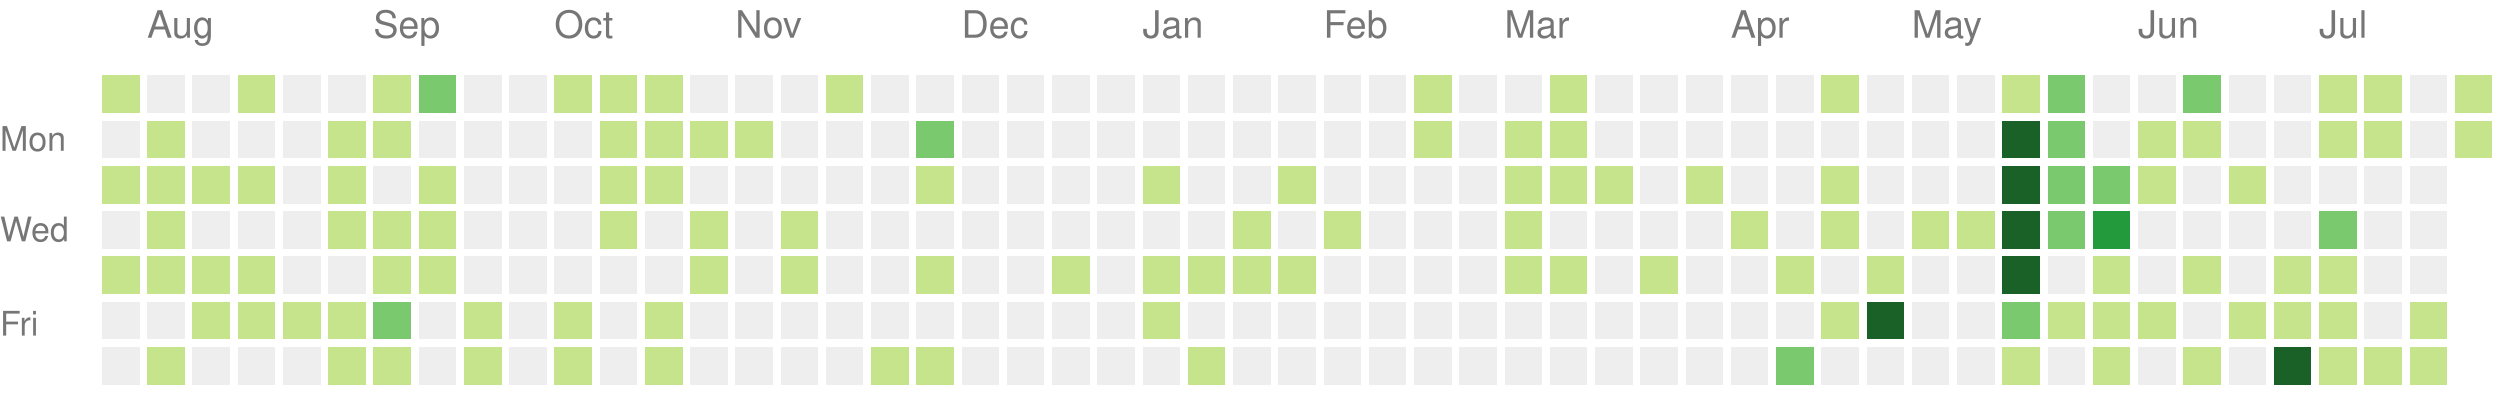
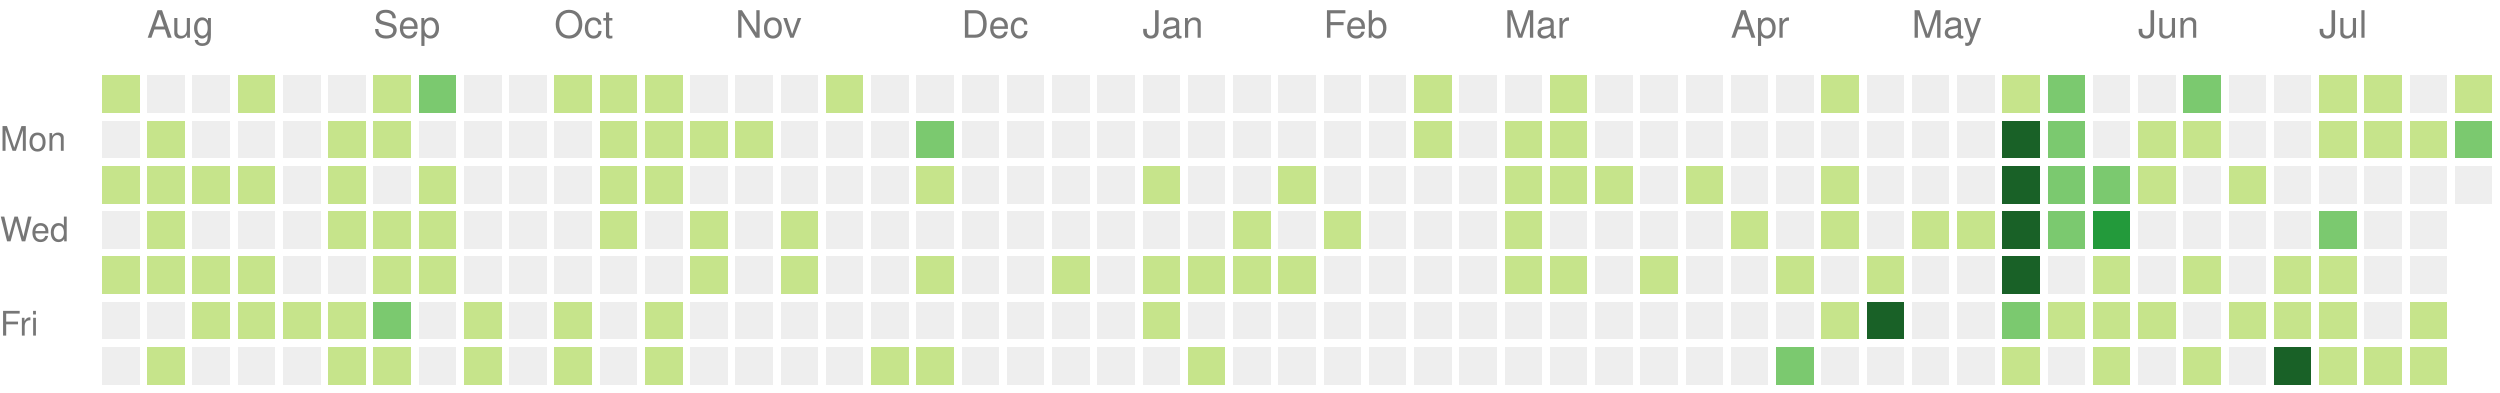
<svg xmlns="http://www.w3.org/2000/svg" version="1.1" width="663" height="104">
  <rect style="fill:#c6e48b;shape-rendering:crispedges;" data-score="1" data-date="2025-07-27" x="27" y="20" width="10" height="10" />
  <rect style="fill:#eeeeee;shape-rendering:crispedges;" data-score="0" data-date="2025-08-03" x="39" y="20" width="10" height="10" />
  <rect style="fill:#eeeeee;shape-rendering:crispedges;" data-score="0" data-date="2025-08-10" x="51" y="20" width="10" height="10" />
  <rect style="fill:#c6e48b;shape-rendering:crispedges;" data-score="1" data-date="2025-08-17" x="63" y="20" width="10" height="10" />
  <rect style="fill:#eeeeee;shape-rendering:crispedges;" data-score="0" data-date="2025-08-24" x="75" y="20" width="10" height="10" />
  <rect style="fill:#eeeeee;shape-rendering:crispedges;" data-score="0" data-date="2025-08-31" x="87" y="20" width="10" height="10" />
  <rect style="fill:#c6e48b;shape-rendering:crispedges;" data-score="1" data-date="2025-09-07" x="99" y="20" width="10" height="10" />
  <rect style="fill:#7bc96f;shape-rendering:crispedges;" data-score="2" data-date="2025-09-14" x="111" y="20" width="10" height="10" />
  <rect style="fill:#eeeeee;shape-rendering:crispedges;" data-score="0" data-date="2025-09-21" x="123" y="20" width="10" height="10" />
  <rect style="fill:#eeeeee;shape-rendering:crispedges;" data-score="0" data-date="2025-09-28" x="135" y="20" width="10" height="10" />
  <rect style="fill:#c6e48b;shape-rendering:crispedges;" data-score="1" data-date="2025-10-05" x="147" y="20" width="10" height="10" />
  <rect style="fill:#c6e48b;shape-rendering:crispedges;" data-score="1" data-date="2025-10-12" x="159" y="20" width="10" height="10" />
  <rect style="fill:#c6e48b;shape-rendering:crispedges;" data-score="1" data-date="2025-10-19" x="171" y="20" width="10" height="10" />
  <rect style="fill:#eeeeee;shape-rendering:crispedges;" data-score="0" data-date="2025-10-26" x="183" y="20" width="10" height="10" />
  <rect style="fill:#eeeeee;shape-rendering:crispedges;" data-score="0" data-date="2025-11-02" x="195" y="20" width="10" height="10" />
  <rect style="fill:#eeeeee;shape-rendering:crispedges;" data-score="0" data-date="2025-11-09" x="207" y="20" width="10" height="10" />
  <rect style="fill:#c6e48b;shape-rendering:crispedges;" data-score="1" data-date="2025-11-16" x="219" y="20" width="10" height="10" />
  <rect style="fill:#eeeeee;shape-rendering:crispedges;" data-score="0" data-date="2025-11-23" x="231" y="20" width="10" height="10" />
  <rect style="fill:#eeeeee;shape-rendering:crispedges;" data-score="0" data-date="2025-11-30" x="243" y="20" width="10" height="10" />
  <rect style="fill:#eeeeee;shape-rendering:crispedges;" data-score="0" data-date="2025-12-07" x="255" y="20" width="10" height="10" />
  <rect style="fill:#eeeeee;shape-rendering:crispedges;" data-score="0" data-date="2025-12-14" x="267" y="20" width="10" height="10" />
  <rect style="fill:#eeeeee;shape-rendering:crispedges;" data-score="0" data-date="2025-12-21" x="279" y="20" width="10" height="10" />
  <rect style="fill:#eeeeee;shape-rendering:crispedges;" data-score="0" data-date="2025-12-28" x="291" y="20" width="10" height="10" />
  <rect style="fill:#eeeeee;shape-rendering:crispedges;" data-score="0" data-date="2026-01-04" x="303" y="20" width="10" height="10" />
  <rect style="fill:#eeeeee;shape-rendering:crispedges;" data-score="0" data-date="2026-01-11" x="315" y="20" width="10" height="10" />
  <rect style="fill:#eeeeee;shape-rendering:crispedges;" data-score="0" data-date="2026-01-18" x="327" y="20" width="10" height="10" />
  <rect style="fill:#eeeeee;shape-rendering:crispedges;" data-score="0" data-date="2026-01-25" x="339" y="20" width="10" height="10" />
  <rect style="fill:#eeeeee;shape-rendering:crispedges;" data-score="0" data-date="2026-02-01" x="351" y="20" width="10" height="10" />
  <rect style="fill:#eeeeee;shape-rendering:crispedges;" data-score="0" data-date="2026-02-08" x="363" y="20" width="10" height="10" />
  <rect style="fill:#c6e48b;shape-rendering:crispedges;" data-score="1" data-date="2026-02-15" x="375" y="20" width="10" height="10" />
  <rect style="fill:#eeeeee;shape-rendering:crispedges;" data-score="0" data-date="2026-02-22" x="387" y="20" width="10" height="10" />
  <rect style="fill:#eeeeee;shape-rendering:crispedges;" data-score="0" data-date="2026-03-01" x="399" y="20" width="10" height="10" />
  <rect style="fill:#c6e48b;shape-rendering:crispedges;" data-score="1" data-date="2026-03-08" x="411" y="20" width="10" height="10" />
  <rect style="fill:#eeeeee;shape-rendering:crispedges;" data-score="0" data-date="2026-03-15" x="423" y="20" width="10" height="10" />
  <rect style="fill:#eeeeee;shape-rendering:crispedges;" data-score="0" data-date="2026-03-22" x="435" y="20" width="10" height="10" />
  <rect style="fill:#eeeeee;shape-rendering:crispedges;" data-score="0" data-date="2026-03-29" x="447" y="20" width="10" height="10" />
  <rect style="fill:#eeeeee;shape-rendering:crispedges;" data-score="0" data-date="2026-04-05" x="459" y="20" width="10" height="10" />
  <rect style="fill:#eeeeee;shape-rendering:crispedges;" data-score="0" data-date="2026-04-12" x="471" y="20" width="10" height="10" />
  <rect style="fill:#c6e48b;shape-rendering:crispedges;" data-score="1" data-date="2026-04-19" x="483" y="20" width="10" height="10" />
  <rect style="fill:#eeeeee;shape-rendering:crispedges;" data-score="0" data-date="2026-04-26" x="495" y="20" width="10" height="10" />
  <rect style="fill:#eeeeee;shape-rendering:crispedges;" data-score="0" data-date="2026-05-03" x="507" y="20" width="10" height="10" />
  <rect style="fill:#eeeeee;shape-rendering:crispedges;" data-score="0" data-date="2026-05-10" x="519" y="20" width="10" height="10" />
  <rect style="fill:#c6e48b;shape-rendering:crispedges;" data-score="1" data-date="2026-05-17" x="531" y="20" width="10" height="10" />
  <rect style="fill:#7bc96f;shape-rendering:crispedges;" data-score="2" data-date="2026-05-24" x="543" y="20" width="10" height="10" />
  <rect style="fill:#eeeeee;shape-rendering:crispedges;" data-score="0" data-date="2026-05-31" x="555" y="20" width="10" height="10" />
  <rect style="fill:#eeeeee;shape-rendering:crispedges;" data-score="0" data-date="2026-06-07" x="567" y="20" width="10" height="10" />
  <rect style="fill:#7bc96f;shape-rendering:crispedges;" data-score="2" data-date="2026-06-14" x="579" y="20" width="10" height="10" />
  <rect style="fill:#eeeeee;shape-rendering:crispedges;" data-score="0" data-date="2026-06-21" x="591" y="20" width="10" height="10" />
  <rect style="fill:#eeeeee;shape-rendering:crispedges;" data-score="0" data-date="2026-06-28" x="603" y="20" width="10" height="10" />
  <rect style="fill:#c6e48b;shape-rendering:crispedges;" data-score="1" data-date="2026-07-05" x="615" y="20" width="10" height="10" />
  <rect style="fill:#c6e48b;shape-rendering:crispedges;" data-score="1" data-date="2026-07-12" x="627" y="20" width="10" height="10" />
  <rect style="fill:#eeeeee;shape-rendering:crispedges;" data-score="0" data-date="2026-07-19" x="639" y="20" width="10" height="10" />
  <rect style="fill:#c6e48b;shape-rendering:crispedges;" data-score="1" data-date="2026-07-26" x="651" y="20" width="10" height="10" />
  <rect style="fill:#eeeeee;shape-rendering:crispedges;" data-score="0" data-date="2025-07-28" x="27" y="32" width="10" height="10" />
  <rect style="fill:#c6e48b;shape-rendering:crispedges;" data-score="1" data-date="2025-08-04" x="39" y="32" width="10" height="10" />
  <rect style="fill:#eeeeee;shape-rendering:crispedges;" data-score="0" data-date="2025-08-11" x="51" y="32" width="10" height="10" />
  <rect style="fill:#eeeeee;shape-rendering:crispedges;" data-score="0" data-date="2025-08-18" x="63" y="32" width="10" height="10" />
  <rect style="fill:#eeeeee;shape-rendering:crispedges;" data-score="0" data-date="2025-08-25" x="75" y="32" width="10" height="10" />
  <rect style="fill:#c6e48b;shape-rendering:crispedges;" data-score="1" data-date="2025-09-01" x="87" y="32" width="10" height="10" />
  <rect style="fill:#c6e48b;shape-rendering:crispedges;" data-score="1" data-date="2025-09-08" x="99" y="32" width="10" height="10" />
  <rect style="fill:#eeeeee;shape-rendering:crispedges;" data-score="0" data-date="2025-09-15" x="111" y="32" width="10" height="10" />
  <rect style="fill:#eeeeee;shape-rendering:crispedges;" data-score="0" data-date="2025-09-22" x="123" y="32" width="10" height="10" />
  <rect style="fill:#eeeeee;shape-rendering:crispedges;" data-score="0" data-date="2025-09-29" x="135" y="32" width="10" height="10" />
  <rect style="fill:#eeeeee;shape-rendering:crispedges;" data-score="0" data-date="2025-10-06" x="147" y="32" width="10" height="10" />
  <rect style="fill:#c6e48b;shape-rendering:crispedges;" data-score="1" data-date="2025-10-13" x="159" y="32" width="10" height="10" />
  <rect style="fill:#c6e48b;shape-rendering:crispedges;" data-score="1" data-date="2025-10-20" x="171" y="32" width="10" height="10" />
  <rect style="fill:#c6e48b;shape-rendering:crispedges;" data-score="1" data-date="2025-10-27" x="183" y="32" width="10" height="10" />
  <rect style="fill:#c6e48b;shape-rendering:crispedges;" data-score="1" data-date="2025-11-03" x="195" y="32" width="10" height="10" />
  <rect style="fill:#eeeeee;shape-rendering:crispedges;" data-score="0" data-date="2025-11-10" x="207" y="32" width="10" height="10" />
  <rect style="fill:#eeeeee;shape-rendering:crispedges;" data-score="0" data-date="2025-11-17" x="219" y="32" width="10" height="10" />
  <rect style="fill:#eeeeee;shape-rendering:crispedges;" data-score="0" data-date="2025-11-24" x="231" y="32" width="10" height="10" />
  <rect style="fill:#7bc96f;shape-rendering:crispedges;" data-score="2" data-date="2025-12-01" x="243" y="32" width="10" height="10" />
  <rect style="fill:#eeeeee;shape-rendering:crispedges;" data-score="0" data-date="2025-12-08" x="255" y="32" width="10" height="10" />
  <rect style="fill:#eeeeee;shape-rendering:crispedges;" data-score="0" data-date="2025-12-15" x="267" y="32" width="10" height="10" />
  <rect style="fill:#eeeeee;shape-rendering:crispedges;" data-score="0" data-date="2025-12-22" x="279" y="32" width="10" height="10" />
  <rect style="fill:#eeeeee;shape-rendering:crispedges;" data-score="0" data-date="2025-12-29" x="291" y="32" width="10" height="10" />
  <rect style="fill:#eeeeee;shape-rendering:crispedges;" data-score="0" data-date="2026-01-05" x="303" y="32" width="10" height="10" />
  <rect style="fill:#eeeeee;shape-rendering:crispedges;" data-score="0" data-date="2026-01-12" x="315" y="32" width="10" height="10" />
  <rect style="fill:#eeeeee;shape-rendering:crispedges;" data-score="0" data-date="2026-01-19" x="327" y="32" width="10" height="10" />
  <rect style="fill:#eeeeee;shape-rendering:crispedges;" data-score="0" data-date="2026-01-26" x="339" y="32" width="10" height="10" />
  <rect style="fill:#eeeeee;shape-rendering:crispedges;" data-score="0" data-date="2026-02-02" x="351" y="32" width="10" height="10" />
  <rect style="fill:#eeeeee;shape-rendering:crispedges;" data-score="0" data-date="2026-02-09" x="363" y="32" width="10" height="10" />
  <rect style="fill:#c6e48b;shape-rendering:crispedges;" data-score="1" data-date="2026-02-16" x="375" y="32" width="10" height="10" />
  <rect style="fill:#eeeeee;shape-rendering:crispedges;" data-score="0" data-date="2026-02-23" x="387" y="32" width="10" height="10" />
  <rect style="fill:#c6e48b;shape-rendering:crispedges;" data-score="1" data-date="2026-03-02" x="399" y="32" width="10" height="10" />
  <rect style="fill:#c6e48b;shape-rendering:crispedges;" data-score="1" data-date="2026-03-09" x="411" y="32" width="10" height="10" />
  <rect style="fill:#eeeeee;shape-rendering:crispedges;" data-score="0" data-date="2026-03-16" x="423" y="32" width="10" height="10" />
  <rect style="fill:#eeeeee;shape-rendering:crispedges;" data-score="0" data-date="2026-03-23" x="435" y="32" width="10" height="10" />
  <rect style="fill:#eeeeee;shape-rendering:crispedges;" data-score="0" data-date="2026-03-30" x="447" y="32" width="10" height="10" />
  <rect style="fill:#eeeeee;shape-rendering:crispedges;" data-score="0" data-date="2026-04-06" x="459" y="32" width="10" height="10" />
  <rect style="fill:#eeeeee;shape-rendering:crispedges;" data-score="0" data-date="2026-04-13" x="471" y="32" width="10" height="10" />
  <rect style="fill:#eeeeee;shape-rendering:crispedges;" data-score="0" data-date="2026-04-20" x="483" y="32" width="10" height="10" />
  <rect style="fill:#eeeeee;shape-rendering:crispedges;" data-score="0" data-date="2026-04-27" x="495" y="32" width="10" height="10" />
  <rect style="fill:#eeeeee;shape-rendering:crispedges;" data-score="0" data-date="2026-05-04" x="507" y="32" width="10" height="10" />
  <rect style="fill:#eeeeee;shape-rendering:crispedges;" data-score="0" data-date="2026-05-11" x="519" y="32" width="10" height="10" />
  <rect style="fill:#196127;shape-rendering:crispedges;" data-score="4" data-date="2026-05-18" x="531" y="32" width="10" height="10" />
  <rect style="fill:#7bc96f;shape-rendering:crispedges;" data-score="2" data-date="2026-05-25" x="543" y="32" width="10" height="10" />
  <rect style="fill:#eeeeee;shape-rendering:crispedges;" data-score="0" data-date="2026-06-01" x="555" y="32" width="10" height="10" />
  <rect style="fill:#c6e48b;shape-rendering:crispedges;" data-score="1" data-date="2026-06-08" x="567" y="32" width="10" height="10" />
  <rect style="fill:#c6e48b;shape-rendering:crispedges;" data-score="1" data-date="2026-06-15" x="579" y="32" width="10" height="10" />
  <rect style="fill:#eeeeee;shape-rendering:crispedges;" data-score="0" data-date="2026-06-22" x="591" y="32" width="10" height="10" />
  <rect style="fill:#eeeeee;shape-rendering:crispedges;" data-score="0" data-date="2026-06-29" x="603" y="32" width="10" height="10" />
  <rect style="fill:#c6e48b;shape-rendering:crispedges;" data-score="1" data-date="2026-07-06" x="615" y="32" width="10" height="10" />
  <rect style="fill:#c6e48b;shape-rendering:crispedges;" data-score="1" data-date="2026-07-13" x="627" y="32" width="10" height="10" />
-   <rect style="fill:#eeeeee;shape-rendering:crispedges;" data-score="0" data-date="2026-07-20" x="639" y="32" width="10" height="10" />
-   <rect style="fill:#c6e48b;shape-rendering:crispedges;" data-score="1" data-date="2026-07-27" x="651" y="32" width="10" height="10" />
+   <rect style="fill:#c6e48b;shape-rendering:crispedges;" data-score="1" data-date="2026-07-20" x="639" y="32" width="10" height="10" />
+   <rect style="fill:#7bc96f;shape-rendering:crispedges;" data-score="2" data-date="2026-07-27" x="651" y="32" width="10" height="10" />
  <rect style="fill:#c6e48b;shape-rendering:crispedges;" data-score="1" data-date="2025-07-29" x="27" y="44" width="10" height="10" />
  <rect style="fill:#c6e48b;shape-rendering:crispedges;" data-score="1" data-date="2025-08-05" x="39" y="44" width="10" height="10" />
  <rect style="fill:#c6e48b;shape-rendering:crispedges;" data-score="1" data-date="2025-08-12" x="51" y="44" width="10" height="10" />
  <rect style="fill:#c6e48b;shape-rendering:crispedges;" data-score="1" data-date="2025-08-19" x="63" y="44" width="10" height="10" />
  <rect style="fill:#eeeeee;shape-rendering:crispedges;" data-score="0" data-date="2025-08-26" x="75" y="44" width="10" height="10" />
  <rect style="fill:#c6e48b;shape-rendering:crispedges;" data-score="1" data-date="2025-09-02" x="87" y="44" width="10" height="10" />
  <rect style="fill:#eeeeee;shape-rendering:crispedges;" data-score="0" data-date="2025-09-09" x="99" y="44" width="10" height="10" />
  <rect style="fill:#c6e48b;shape-rendering:crispedges;" data-score="1" data-date="2025-09-16" x="111" y="44" width="10" height="10" />
  <rect style="fill:#eeeeee;shape-rendering:crispedges;" data-score="0" data-date="2025-09-23" x="123" y="44" width="10" height="10" />
  <rect style="fill:#eeeeee;shape-rendering:crispedges;" data-score="0" data-date="2025-09-30" x="135" y="44" width="10" height="10" />
  <rect style="fill:#eeeeee;shape-rendering:crispedges;" data-score="0" data-date="2025-10-07" x="147" y="44" width="10" height="10" />
  <rect style="fill:#c6e48b;shape-rendering:crispedges;" data-score="1" data-date="2025-10-14" x="159" y="44" width="10" height="10" />
  <rect style="fill:#c6e48b;shape-rendering:crispedges;" data-score="1" data-date="2025-10-21" x="171" y="44" width="10" height="10" />
  <rect style="fill:#eeeeee;shape-rendering:crispedges;" data-score="0" data-date="2025-10-28" x="183" y="44" width="10" height="10" />
  <rect style="fill:#eeeeee;shape-rendering:crispedges;" data-score="0" data-date="2025-11-04" x="195" y="44" width="10" height="10" />
  <rect style="fill:#eeeeee;shape-rendering:crispedges;" data-score="0" data-date="2025-11-11" x="207" y="44" width="10" height="10" />
  <rect style="fill:#eeeeee;shape-rendering:crispedges;" data-score="0" data-date="2025-11-18" x="219" y="44" width="10" height="10" />
  <rect style="fill:#eeeeee;shape-rendering:crispedges;" data-score="0" data-date="2025-11-25" x="231" y="44" width="10" height="10" />
  <rect style="fill:#c6e48b;shape-rendering:crispedges;" data-score="1" data-date="2025-12-02" x="243" y="44" width="10" height="10" />
  <rect style="fill:#eeeeee;shape-rendering:crispedges;" data-score="0" data-date="2025-12-09" x="255" y="44" width="10" height="10" />
  <rect style="fill:#eeeeee;shape-rendering:crispedges;" data-score="0" data-date="2025-12-16" x="267" y="44" width="10" height="10" />
  <rect style="fill:#eeeeee;shape-rendering:crispedges;" data-score="0" data-date="2025-12-23" x="279" y="44" width="10" height="10" />
  <rect style="fill:#eeeeee;shape-rendering:crispedges;" data-score="0" data-date="2025-12-30" x="291" y="44" width="10" height="10" />
  <rect style="fill:#c6e48b;shape-rendering:crispedges;" data-score="1" data-date="2026-01-06" x="303" y="44" width="10" height="10" />
  <rect style="fill:#eeeeee;shape-rendering:crispedges;" data-score="0" data-date="2026-01-13" x="315" y="44" width="10" height="10" />
  <rect style="fill:#eeeeee;shape-rendering:crispedges;" data-score="0" data-date="2026-01-20" x="327" y="44" width="10" height="10" />
  <rect style="fill:#c6e48b;shape-rendering:crispedges;" data-score="1" data-date="2026-01-27" x="339" y="44" width="10" height="10" />
  <rect style="fill:#eeeeee;shape-rendering:crispedges;" data-score="0" data-date="2026-02-03" x="351" y="44" width="10" height="10" />
  <rect style="fill:#eeeeee;shape-rendering:crispedges;" data-score="0" data-date="2026-02-10" x="363" y="44" width="10" height="10" />
  <rect style="fill:#eeeeee;shape-rendering:crispedges;" data-score="0" data-date="2026-02-17" x="375" y="44" width="10" height="10" />
  <rect style="fill:#eeeeee;shape-rendering:crispedges;" data-score="0" data-date="2026-02-24" x="387" y="44" width="10" height="10" />
  <rect style="fill:#c6e48b;shape-rendering:crispedges;" data-score="1" data-date="2026-03-03" x="399" y="44" width="10" height="10" />
  <rect style="fill:#c6e48b;shape-rendering:crispedges;" data-score="1" data-date="2026-03-10" x="411" y="44" width="10" height="10" />
  <rect style="fill:#c6e48b;shape-rendering:crispedges;" data-score="1" data-date="2026-03-17" x="423" y="44" width="10" height="10" />
  <rect style="fill:#eeeeee;shape-rendering:crispedges;" data-score="0" data-date="2026-03-24" x="435" y="44" width="10" height="10" />
  <rect style="fill:#c6e48b;shape-rendering:crispedges;" data-score="1" data-date="2026-03-31" x="447" y="44" width="10" height="10" />
  <rect style="fill:#eeeeee;shape-rendering:crispedges;" data-score="0" data-date="2026-04-07" x="459" y="44" width="10" height="10" />
  <rect style="fill:#eeeeee;shape-rendering:crispedges;" data-score="0" data-date="2026-04-14" x="471" y="44" width="10" height="10" />
  <rect style="fill:#c6e48b;shape-rendering:crispedges;" data-score="1" data-date="2026-04-21" x="483" y="44" width="10" height="10" />
  <rect style="fill:#eeeeee;shape-rendering:crispedges;" data-score="0" data-date="2026-04-28" x="495" y="44" width="10" height="10" />
  <rect style="fill:#eeeeee;shape-rendering:crispedges;" data-score="0" data-date="2026-05-05" x="507" y="44" width="10" height="10" />
  <rect style="fill:#eeeeee;shape-rendering:crispedges;" data-score="0" data-date="2026-05-12" x="519" y="44" width="10" height="10" />
  <rect style="fill:#196127;shape-rendering:crispedges;" data-score="4" data-date="2026-05-19" x="531" y="44" width="10" height="10" />
  <rect style="fill:#7bc96f;shape-rendering:crispedges;" data-score="2" data-date="2026-05-26" x="543" y="44" width="10" height="10" />
  <rect style="fill:#7bc96f;shape-rendering:crispedges;" data-score="2" data-date="2026-06-02" x="555" y="44" width="10" height="10" />
  <rect style="fill:#c6e48b;shape-rendering:crispedges;" data-score="1" data-date="2026-06-09" x="567" y="44" width="10" height="10" />
  <rect style="fill:#eeeeee;shape-rendering:crispedges;" data-score="0" data-date="2026-06-16" x="579" y="44" width="10" height="10" />
  <rect style="fill:#c6e48b;shape-rendering:crispedges;" data-score="1" data-date="2026-06-23" x="591" y="44" width="10" height="10" />
  <rect style="fill:#eeeeee;shape-rendering:crispedges;" data-score="0" data-date="2026-06-30" x="603" y="44" width="10" height="10" />
  <rect style="fill:#eeeeee;shape-rendering:crispedges;" data-score="0" data-date="2026-07-07" x="615" y="44" width="10" height="10" />
  <rect style="fill:#eeeeee;shape-rendering:crispedges;" data-score="0" data-date="2026-07-14" x="627" y="44" width="10" height="10" />
  <rect style="fill:#eeeeee;shape-rendering:crispedges;" data-score="0" data-date="2026-07-21" x="639" y="44" width="10" height="10" />
+   <rect style="fill:#eeeeee;shape-rendering:crispedges;" data-score="0" data-date="2026-07-28" x="651" y="44" width="10" height="10" />
  <rect style="fill:#eeeeee;shape-rendering:crispedges;" data-score="0" data-date="2025-07-30" x="27" y="56" width="10" height="10" />
  <rect style="fill:#c6e48b;shape-rendering:crispedges;" data-score="1" data-date="2025-08-06" x="39" y="56" width="10" height="10" />
  <rect style="fill:#eeeeee;shape-rendering:crispedges;" data-score="0" data-date="2025-08-13" x="51" y="56" width="10" height="10" />
  <rect style="fill:#eeeeee;shape-rendering:crispedges;" data-score="0" data-date="2025-08-20" x="63" y="56" width="10" height="10" />
  <rect style="fill:#eeeeee;shape-rendering:crispedges;" data-score="0" data-date="2025-08-27" x="75" y="56" width="10" height="10" />
  <rect style="fill:#c6e48b;shape-rendering:crispedges;" data-score="1" data-date="2025-09-03" x="87" y="56" width="10" height="10" />
  <rect style="fill:#c6e48b;shape-rendering:crispedges;" data-score="1" data-date="2025-09-10" x="99" y="56" width="10" height="10" />
  <rect style="fill:#c6e48b;shape-rendering:crispedges;" data-score="1" data-date="2025-09-17" x="111" y="56" width="10" height="10" />
  <rect style="fill:#eeeeee;shape-rendering:crispedges;" data-score="0" data-date="2025-09-24" x="123" y="56" width="10" height="10" />
  <rect style="fill:#eeeeee;shape-rendering:crispedges;" data-score="0" data-date="2025-10-01" x="135" y="56" width="10" height="10" />
  <rect style="fill:#eeeeee;shape-rendering:crispedges;" data-score="0" data-date="2025-10-08" x="147" y="56" width="10" height="10" />
  <rect style="fill:#c6e48b;shape-rendering:crispedges;" data-score="1" data-date="2025-10-15" x="159" y="56" width="10" height="10" />
  <rect style="fill:#eeeeee;shape-rendering:crispedges;" data-score="0" data-date="2025-10-22" x="171" y="56" width="10" height="10" />
  <rect style="fill:#c6e48b;shape-rendering:crispedges;" data-score="1" data-date="2025-10-29" x="183" y="56" width="10" height="10" />
  <rect style="fill:#eeeeee;shape-rendering:crispedges;" data-score="0" data-date="2025-11-05" x="195" y="56" width="10" height="10" />
  <rect style="fill:#c6e48b;shape-rendering:crispedges;" data-score="1" data-date="2025-11-12" x="207" y="56" width="10" height="10" />
  <rect style="fill:#eeeeee;shape-rendering:crispedges;" data-score="0" data-date="2025-11-19" x="219" y="56" width="10" height="10" />
  <rect style="fill:#eeeeee;shape-rendering:crispedges;" data-score="0" data-date="2025-11-26" x="231" y="56" width="10" height="10" />
  <rect style="fill:#eeeeee;shape-rendering:crispedges;" data-score="0" data-date="2025-12-03" x="243" y="56" width="10" height="10" />
  <rect style="fill:#eeeeee;shape-rendering:crispedges;" data-score="0" data-date="2025-12-10" x="255" y="56" width="10" height="10" />
  <rect style="fill:#eeeeee;shape-rendering:crispedges;" data-score="0" data-date="2025-12-17" x="267" y="56" width="10" height="10" />
  <rect style="fill:#eeeeee;shape-rendering:crispedges;" data-score="0" data-date="2025-12-24" x="279" y="56" width="10" height="10" />
  <rect style="fill:#eeeeee;shape-rendering:crispedges;" data-score="0" data-date="2025-12-31" x="291" y="56" width="10" height="10" />
  <rect style="fill:#eeeeee;shape-rendering:crispedges;" data-score="0" data-date="2026-01-07" x="303" y="56" width="10" height="10" />
  <rect style="fill:#eeeeee;shape-rendering:crispedges;" data-score="0" data-date="2026-01-14" x="315" y="56" width="10" height="10" />
  <rect style="fill:#c6e48b;shape-rendering:crispedges;" data-score="1" data-date="2026-01-21" x="327" y="56" width="10" height="10" />
  <rect style="fill:#eeeeee;shape-rendering:crispedges;" data-score="0" data-date="2026-01-28" x="339" y="56" width="10" height="10" />
  <rect style="fill:#c6e48b;shape-rendering:crispedges;" data-score="1" data-date="2026-02-04" x="351" y="56" width="10" height="10" />
  <rect style="fill:#eeeeee;shape-rendering:crispedges;" data-score="0" data-date="2026-02-11" x="363" y="56" width="10" height="10" />
  <rect style="fill:#eeeeee;shape-rendering:crispedges;" data-score="0" data-date="2026-02-18" x="375" y="56" width="10" height="10" />
  <rect style="fill:#eeeeee;shape-rendering:crispedges;" data-score="0" data-date="2026-02-25" x="387" y="56" width="10" height="10" />
  <rect style="fill:#c6e48b;shape-rendering:crispedges;" data-score="1" data-date="2026-03-04" x="399" y="56" width="10" height="10" />
  <rect style="fill:#eeeeee;shape-rendering:crispedges;" data-score="0" data-date="2026-03-11" x="411" y="56" width="10" height="10" />
  <rect style="fill:#eeeeee;shape-rendering:crispedges;" data-score="0" data-date="2026-03-18" x="423" y="56" width="10" height="10" />
  <rect style="fill:#eeeeee;shape-rendering:crispedges;" data-score="0" data-date="2026-03-25" x="435" y="56" width="10" height="10" />
  <rect style="fill:#eeeeee;shape-rendering:crispedges;" data-score="0" data-date="2026-04-01" x="447" y="56" width="10" height="10" />
  <rect style="fill:#c6e48b;shape-rendering:crispedges;" data-score="1" data-date="2026-04-08" x="459" y="56" width="10" height="10" />
  <rect style="fill:#eeeeee;shape-rendering:crispedges;" data-score="0" data-date="2026-04-15" x="471" y="56" width="10" height="10" />
  <rect style="fill:#c6e48b;shape-rendering:crispedges;" data-score="1" data-date="2026-04-22" x="483" y="56" width="10" height="10" />
  <rect style="fill:#eeeeee;shape-rendering:crispedges;" data-score="0" data-date="2026-04-29" x="495" y="56" width="10" height="10" />
  <rect style="fill:#c6e48b;shape-rendering:crispedges;" data-score="1" data-date="2026-05-06" x="507" y="56" width="10" height="10" />
  <rect style="fill:#c6e48b;shape-rendering:crispedges;" data-score="1" data-date="2026-05-13" x="519" y="56" width="10" height="10" />
  <rect style="fill:#196127;shape-rendering:crispedges;" data-score="4" data-date="2026-05-20" x="531" y="56" width="10" height="10" />
  <rect style="fill:#7bc96f;shape-rendering:crispedges;" data-score="2" data-date="2026-05-27" x="543" y="56" width="10" height="10" />
  <rect style="fill:#239a3b;shape-rendering:crispedges;" data-score="3" data-date="2026-06-03" x="555" y="56" width="10" height="10" />
  <rect style="fill:#eeeeee;shape-rendering:crispedges;" data-score="0" data-date="2026-06-10" x="567" y="56" width="10" height="10" />
  <rect style="fill:#eeeeee;shape-rendering:crispedges;" data-score="0" data-date="2026-06-17" x="579" y="56" width="10" height="10" />
  <rect style="fill:#eeeeee;shape-rendering:crispedges;" data-score="0" data-date="2026-06-24" x="591" y="56" width="10" height="10" />
  <rect style="fill:#eeeeee;shape-rendering:crispedges;" data-score="0" data-date="2026-07-01" x="603" y="56" width="10" height="10" />
  <rect style="fill:#7bc96f;shape-rendering:crispedges;" data-score="2" data-date="2026-07-08" x="615" y="56" width="10" height="10" />
  <rect style="fill:#eeeeee;shape-rendering:crispedges;" data-score="0" data-date="2026-07-15" x="627" y="56" width="10" height="10" />
  <rect style="fill:#eeeeee;shape-rendering:crispedges;" data-score="0" data-date="2026-07-22" x="639" y="56" width="10" height="10" />
  <rect style="fill:#c6e48b;shape-rendering:crispedges;" data-score="1" data-date="2025-07-31" x="27" y="68" width="10" height="10" />
  <rect style="fill:#c6e48b;shape-rendering:crispedges;" data-score="1" data-date="2025-08-07" x="39" y="68" width="10" height="10" />
  <rect style="fill:#c6e48b;shape-rendering:crispedges;" data-score="1" data-date="2025-08-14" x="51" y="68" width="10" height="10" />
  <rect style="fill:#c6e48b;shape-rendering:crispedges;" data-score="1" data-date="2025-08-21" x="63" y="68" width="10" height="10" />
  <rect style="fill:#eeeeee;shape-rendering:crispedges;" data-score="0" data-date="2025-08-28" x="75" y="68" width="10" height="10" />
  <rect style="fill:#eeeeee;shape-rendering:crispedges;" data-score="0" data-date="2025-09-04" x="87" y="68" width="10" height="10" />
  <rect style="fill:#c6e48b;shape-rendering:crispedges;" data-score="1" data-date="2025-09-11" x="99" y="68" width="10" height="10" />
  <rect style="fill:#c6e48b;shape-rendering:crispedges;" data-score="1" data-date="2025-09-18" x="111" y="68" width="10" height="10" />
  <rect style="fill:#eeeeee;shape-rendering:crispedges;" data-score="0" data-date="2025-09-25" x="123" y="68" width="10" height="10" />
  <rect style="fill:#eeeeee;shape-rendering:crispedges;" data-score="0" data-date="2025-10-02" x="135" y="68" width="10" height="10" />
  <rect style="fill:#eeeeee;shape-rendering:crispedges;" data-score="0" data-date="2025-10-09" x="147" y="68" width="10" height="10" />
  <rect style="fill:#eeeeee;shape-rendering:crispedges;" data-score="0" data-date="2025-10-16" x="159" y="68" width="10" height="10" />
  <rect style="fill:#eeeeee;shape-rendering:crispedges;" data-score="0" data-date="2025-10-23" x="171" y="68" width="10" height="10" />
  <rect style="fill:#c6e48b;shape-rendering:crispedges;" data-score="1" data-date="2025-10-30" x="183" y="68" width="10" height="10" />
  <rect style="fill:#eeeeee;shape-rendering:crispedges;" data-score="0" data-date="2025-11-06" x="195" y="68" width="10" height="10" />
  <rect style="fill:#c6e48b;shape-rendering:crispedges;" data-score="1" data-date="2025-11-13" x="207" y="68" width="10" height="10" />
  <rect style="fill:#eeeeee;shape-rendering:crispedges;" data-score="0" data-date="2025-11-20" x="219" y="68" width="10" height="10" />
  <rect style="fill:#eeeeee;shape-rendering:crispedges;" data-score="0" data-date="2025-11-27" x="231" y="68" width="10" height="10" />
  <rect style="fill:#c6e48b;shape-rendering:crispedges;" data-score="1" data-date="2025-12-04" x="243" y="68" width="10" height="10" />
  <rect style="fill:#eeeeee;shape-rendering:crispedges;" data-score="0" data-date="2025-12-11" x="255" y="68" width="10" height="10" />
  <rect style="fill:#eeeeee;shape-rendering:crispedges;" data-score="0" data-date="2025-12-18" x="267" y="68" width="10" height="10" />
  <rect style="fill:#c6e48b;shape-rendering:crispedges;" data-score="1" data-date="2025-12-25" x="279" y="68" width="10" height="10" />
  <rect style="fill:#eeeeee;shape-rendering:crispedges;" data-score="0" data-date="2026-01-01" x="291" y="68" width="10" height="10" />
  <rect style="fill:#c6e48b;shape-rendering:crispedges;" data-score="1" data-date="2026-01-08" x="303" y="68" width="10" height="10" />
  <rect style="fill:#c6e48b;shape-rendering:crispedges;" data-score="1" data-date="2026-01-15" x="315" y="68" width="10" height="10" />
  <rect style="fill:#c6e48b;shape-rendering:crispedges;" data-score="1" data-date="2026-01-22" x="327" y="68" width="10" height="10" />
  <rect style="fill:#c6e48b;shape-rendering:crispedges;" data-score="1" data-date="2026-01-29" x="339" y="68" width="10" height="10" />
  <rect style="fill:#eeeeee;shape-rendering:crispedges;" data-score="0" data-date="2026-02-05" x="351" y="68" width="10" height="10" />
  <rect style="fill:#eeeeee;shape-rendering:crispedges;" data-score="0" data-date="2026-02-12" x="363" y="68" width="10" height="10" />
  <rect style="fill:#eeeeee;shape-rendering:crispedges;" data-score="0" data-date="2026-02-19" x="375" y="68" width="10" height="10" />
  <rect style="fill:#eeeeee;shape-rendering:crispedges;" data-score="0" data-date="2026-02-26" x="387" y="68" width="10" height="10" />
  <rect style="fill:#c6e48b;shape-rendering:crispedges;" data-score="1" data-date="2026-03-05" x="399" y="68" width="10" height="10" />
  <rect style="fill:#c6e48b;shape-rendering:crispedges;" data-score="1" data-date="2026-03-12" x="411" y="68" width="10" height="10" />
  <rect style="fill:#eeeeee;shape-rendering:crispedges;" data-score="0" data-date="2026-03-19" x="423" y="68" width="10" height="10" />
  <rect style="fill:#c6e48b;shape-rendering:crispedges;" data-score="1" data-date="2026-03-26" x="435" y="68" width="10" height="10" />
  <rect style="fill:#eeeeee;shape-rendering:crispedges;" data-score="0" data-date="2026-04-02" x="447" y="68" width="10" height="10" />
  <rect style="fill:#eeeeee;shape-rendering:crispedges;" data-score="0" data-date="2026-04-09" x="459" y="68" width="10" height="10" />
  <rect style="fill:#c6e48b;shape-rendering:crispedges;" data-score="1" data-date="2026-04-16" x="471" y="68" width="10" height="10" />
  <rect style="fill:#eeeeee;shape-rendering:crispedges;" data-score="0" data-date="2026-04-23" x="483" y="68" width="10" height="10" />
  <rect style="fill:#c6e48b;shape-rendering:crispedges;" data-score="1" data-date="2026-04-30" x="495" y="68" width="10" height="10" />
  <rect style="fill:#eeeeee;shape-rendering:crispedges;" data-score="0" data-date="2026-05-07" x="507" y="68" width="10" height="10" />
  <rect style="fill:#eeeeee;shape-rendering:crispedges;" data-score="0" data-date="2026-05-14" x="519" y="68" width="10" height="10" />
  <rect style="fill:#196127;shape-rendering:crispedges;" data-score="4" data-date="2026-05-21" x="531" y="68" width="10" height="10" />
  <rect style="fill:#eeeeee;shape-rendering:crispedges;" data-score="0" data-date="2026-05-28" x="543" y="68" width="10" height="10" />
  <rect style="fill:#c6e48b;shape-rendering:crispedges;" data-score="1" data-date="2026-06-04" x="555" y="68" width="10" height="10" />
  <rect style="fill:#eeeeee;shape-rendering:crispedges;" data-score="0" data-date="2026-06-11" x="567" y="68" width="10" height="10" />
  <rect style="fill:#c6e48b;shape-rendering:crispedges;" data-score="1" data-date="2026-06-18" x="579" y="68" width="10" height="10" />
  <rect style="fill:#eeeeee;shape-rendering:crispedges;" data-score="0" data-date="2026-06-25" x="591" y="68" width="10" height="10" />
  <rect style="fill:#c6e48b;shape-rendering:crispedges;" data-score="1" data-date="2026-07-02" x="603" y="68" width="10" height="10" />
  <rect style="fill:#c6e48b;shape-rendering:crispedges;" data-score="1" data-date="2026-07-09" x="615" y="68" width="10" height="10" />
  <rect style="fill:#eeeeee;shape-rendering:crispedges;" data-score="0" data-date="2026-07-16" x="627" y="68" width="10" height="10" />
  <rect style="fill:#eeeeee;shape-rendering:crispedges;" data-score="0" data-date="2026-07-23" x="639" y="68" width="10" height="10" />
  <rect style="fill:#eeeeee;shape-rendering:crispedges;" data-score="0" data-date="2025-08-01" x="27" y="80" width="10" height="10" />
  <rect style="fill:#eeeeee;shape-rendering:crispedges;" data-score="0" data-date="2025-08-08" x="39" y="80" width="10" height="10" />
  <rect style="fill:#c6e48b;shape-rendering:crispedges;" data-score="1" data-date="2025-08-15" x="51" y="80" width="10" height="10" />
  <rect style="fill:#c6e48b;shape-rendering:crispedges;" data-score="1" data-date="2025-08-22" x="63" y="80" width="10" height="10" />
  <rect style="fill:#c6e48b;shape-rendering:crispedges;" data-score="1" data-date="2025-08-29" x="75" y="80" width="10" height="10" />
  <rect style="fill:#c6e48b;shape-rendering:crispedges;" data-score="1" data-date="2025-09-05" x="87" y="80" width="10" height="10" />
  <rect style="fill:#7bc96f;shape-rendering:crispedges;" data-score="2" data-date="2025-09-12" x="99" y="80" width="10" height="10" />
  <rect style="fill:#eeeeee;shape-rendering:crispedges;" data-score="0" data-date="2025-09-19" x="111" y="80" width="10" height="10" />
  <rect style="fill:#c6e48b;shape-rendering:crispedges;" data-score="1" data-date="2025-09-26" x="123" y="80" width="10" height="10" />
  <rect style="fill:#eeeeee;shape-rendering:crispedges;" data-score="0" data-date="2025-10-03" x="135" y="80" width="10" height="10" />
  <rect style="fill:#c6e48b;shape-rendering:crispedges;" data-score="1" data-date="2025-10-10" x="147" y="80" width="10" height="10" />
  <rect style="fill:#eeeeee;shape-rendering:crispedges;" data-score="0" data-date="2025-10-17" x="159" y="80" width="10" height="10" />
  <rect style="fill:#c6e48b;shape-rendering:crispedges;" data-score="1" data-date="2025-10-24" x="171" y="80" width="10" height="10" />
  <rect style="fill:#eeeeee;shape-rendering:crispedges;" data-score="0" data-date="2025-10-31" x="183" y="80" width="10" height="10" />
  <rect style="fill:#eeeeee;shape-rendering:crispedges;" data-score="0" data-date="2025-11-07" x="195" y="80" width="10" height="10" />
  <rect style="fill:#eeeeee;shape-rendering:crispedges;" data-score="0" data-date="2025-11-14" x="207" y="80" width="10" height="10" />
  <rect style="fill:#eeeeee;shape-rendering:crispedges;" data-score="0" data-date="2025-11-21" x="219" y="80" width="10" height="10" />
  <rect style="fill:#eeeeee;shape-rendering:crispedges;" data-score="0" data-date="2025-11-28" x="231" y="80" width="10" height="10" />
  <rect style="fill:#eeeeee;shape-rendering:crispedges;" data-score="0" data-date="2025-12-05" x="243" y="80" width="10" height="10" />
  <rect style="fill:#eeeeee;shape-rendering:crispedges;" data-score="0" data-date="2025-12-12" x="255" y="80" width="10" height="10" />
  <rect style="fill:#eeeeee;shape-rendering:crispedges;" data-score="0" data-date="2025-12-19" x="267" y="80" width="10" height="10" />
  <rect style="fill:#eeeeee;shape-rendering:crispedges;" data-score="0" data-date="2025-12-26" x="279" y="80" width="10" height="10" />
  <rect style="fill:#eeeeee;shape-rendering:crispedges;" data-score="0" data-date="2026-01-02" x="291" y="80" width="10" height="10" />
  <rect style="fill:#c6e48b;shape-rendering:crispedges;" data-score="1" data-date="2026-01-09" x="303" y="80" width="10" height="10" />
  <rect style="fill:#eeeeee;shape-rendering:crispedges;" data-score="0" data-date="2026-01-16" x="315" y="80" width="10" height="10" />
  <rect style="fill:#eeeeee;shape-rendering:crispedges;" data-score="0" data-date="2026-01-23" x="327" y="80" width="10" height="10" />
  <rect style="fill:#eeeeee;shape-rendering:crispedges;" data-score="0" data-date="2026-01-30" x="339" y="80" width="10" height="10" />
  <rect style="fill:#eeeeee;shape-rendering:crispedges;" data-score="0" data-date="2026-02-06" x="351" y="80" width="10" height="10" />
  <rect style="fill:#eeeeee;shape-rendering:crispedges;" data-score="0" data-date="2026-02-13" x="363" y="80" width="10" height="10" />
  <rect style="fill:#eeeeee;shape-rendering:crispedges;" data-score="0" data-date="2026-02-20" x="375" y="80" width="10" height="10" />
  <rect style="fill:#eeeeee;shape-rendering:crispedges;" data-score="0" data-date="2026-02-27" x="387" y="80" width="10" height="10" />
  <rect style="fill:#eeeeee;shape-rendering:crispedges;" data-score="0" data-date="2026-03-06" x="399" y="80" width="10" height="10" />
  <rect style="fill:#eeeeee;shape-rendering:crispedges;" data-score="0" data-date="2026-03-13" x="411" y="80" width="10" height="10" />
  <rect style="fill:#eeeeee;shape-rendering:crispedges;" data-score="0" data-date="2026-03-20" x="423" y="80" width="10" height="10" />
  <rect style="fill:#eeeeee;shape-rendering:crispedges;" data-score="0" data-date="2026-03-27" x="435" y="80" width="10" height="10" />
  <rect style="fill:#eeeeee;shape-rendering:crispedges;" data-score="0" data-date="2026-04-03" x="447" y="80" width="10" height="10" />
  <rect style="fill:#eeeeee;shape-rendering:crispedges;" data-score="0" data-date="2026-04-10" x="459" y="80" width="10" height="10" />
  <rect style="fill:#eeeeee;shape-rendering:crispedges;" data-score="0" data-date="2026-04-17" x="471" y="80" width="10" height="10" />
  <rect style="fill:#c6e48b;shape-rendering:crispedges;" data-score="1" data-date="2026-04-24" x="483" y="80" width="10" height="10" />
  <rect style="fill:#196127;shape-rendering:crispedges;" data-score="4" data-date="2026-05-01" x="495" y="80" width="10" height="10" />
  <rect style="fill:#eeeeee;shape-rendering:crispedges;" data-score="0" data-date="2026-05-08" x="507" y="80" width="10" height="10" />
  <rect style="fill:#eeeeee;shape-rendering:crispedges;" data-score="0" data-date="2026-05-15" x="519" y="80" width="10" height="10" />
  <rect style="fill:#7bc96f;shape-rendering:crispedges;" data-score="2" data-date="2026-05-22" x="531" y="80" width="10" height="10" />
  <rect style="fill:#c6e48b;shape-rendering:crispedges;" data-score="1" data-date="2026-05-29" x="543" y="80" width="10" height="10" />
  <rect style="fill:#c6e48b;shape-rendering:crispedges;" data-score="1" data-date="2026-06-05" x="555" y="80" width="10" height="10" />
  <rect style="fill:#c6e48b;shape-rendering:crispedges;" data-score="1" data-date="2026-06-12" x="567" y="80" width="10" height="10" />
  <rect style="fill:#eeeeee;shape-rendering:crispedges;" data-score="0" data-date="2026-06-19" x="579" y="80" width="10" height="10" />
  <rect style="fill:#c6e48b;shape-rendering:crispedges;" data-score="1" data-date="2026-06-26" x="591" y="80" width="10" height="10" />
  <rect style="fill:#c6e48b;shape-rendering:crispedges;" data-score="1" data-date="2026-07-03" x="603" y="80" width="10" height="10" />
  <rect style="fill:#c6e48b;shape-rendering:crispedges;" data-score="1" data-date="2026-07-10" x="615" y="80" width="10" height="10" />
  <rect style="fill:#eeeeee;shape-rendering:crispedges;" data-score="0" data-date="2026-07-17" x="627" y="80" width="10" height="10" />
  <rect style="fill:#c6e48b;shape-rendering:crispedges;" data-score="1" data-date="2026-07-24" x="639" y="80" width="10" height="10" />
  <rect style="fill:#eeeeee;shape-rendering:crispedges;" data-score="0" data-date="2025-08-02" x="27" y="92" width="10" height="10" />
  <rect style="fill:#c6e48b;shape-rendering:crispedges;" data-score="1" data-date="2025-08-09" x="39" y="92" width="10" height="10" />
  <rect style="fill:#eeeeee;shape-rendering:crispedges;" data-score="0" data-date="2025-08-16" x="51" y="92" width="10" height="10" />
  <rect style="fill:#eeeeee;shape-rendering:crispedges;" data-score="0" data-date="2025-08-23" x="63" y="92" width="10" height="10" />
  <rect style="fill:#eeeeee;shape-rendering:crispedges;" data-score="0" data-date="2025-08-30" x="75" y="92" width="10" height="10" />
  <rect style="fill:#c6e48b;shape-rendering:crispedges;" data-score="1" data-date="2025-09-06" x="87" y="92" width="10" height="10" />
  <rect style="fill:#c6e48b;shape-rendering:crispedges;" data-score="1" data-date="2025-09-13" x="99" y="92" width="10" height="10" />
  <rect style="fill:#eeeeee;shape-rendering:crispedges;" data-score="0" data-date="2025-09-20" x="111" y="92" width="10" height="10" />
  <rect style="fill:#c6e48b;shape-rendering:crispedges;" data-score="1" data-date="2025-09-27" x="123" y="92" width="10" height="10" />
  <rect style="fill:#eeeeee;shape-rendering:crispedges;" data-score="0" data-date="2025-10-04" x="135" y="92" width="10" height="10" />
  <rect style="fill:#c6e48b;shape-rendering:crispedges;" data-score="1" data-date="2025-10-11" x="147" y="92" width="10" height="10" />
  <rect style="fill:#eeeeee;shape-rendering:crispedges;" data-score="0" data-date="2025-10-18" x="159" y="92" width="10" height="10" />
  <rect style="fill:#c6e48b;shape-rendering:crispedges;" data-score="1" data-date="2025-10-25" x="171" y="92" width="10" height="10" />
  <rect style="fill:#eeeeee;shape-rendering:crispedges;" data-score="0" data-date="2025-11-01" x="183" y="92" width="10" height="10" />
  <rect style="fill:#eeeeee;shape-rendering:crispedges;" data-score="0" data-date="2025-11-08" x="195" y="92" width="10" height="10" />
  <rect style="fill:#eeeeee;shape-rendering:crispedges;" data-score="0" data-date="2025-11-15" x="207" y="92" width="10" height="10" />
  <rect style="fill:#eeeeee;shape-rendering:crispedges;" data-score="0" data-date="2025-11-22" x="219" y="92" width="10" height="10" />
  <rect style="fill:#c6e48b;shape-rendering:crispedges;" data-score="1" data-date="2025-11-29" x="231" y="92" width="10" height="10" />
  <rect style="fill:#c6e48b;shape-rendering:crispedges;" data-score="1" data-date="2025-12-06" x="243" y="92" width="10" height="10" />
  <rect style="fill:#eeeeee;shape-rendering:crispedges;" data-score="0" data-date="2025-12-13" x="255" y="92" width="10" height="10" />
  <rect style="fill:#eeeeee;shape-rendering:crispedges;" data-score="0" data-date="2025-12-20" x="267" y="92" width="10" height="10" />
  <rect style="fill:#eeeeee;shape-rendering:crispedges;" data-score="0" data-date="2025-12-27" x="279" y="92" width="10" height="10" />
  <rect style="fill:#eeeeee;shape-rendering:crispedges;" data-score="0" data-date="2026-01-03" x="291" y="92" width="10" height="10" />
  <rect style="fill:#eeeeee;shape-rendering:crispedges;" data-score="0" data-date="2026-01-10" x="303" y="92" width="10" height="10" />
  <rect style="fill:#c6e48b;shape-rendering:crispedges;" data-score="1" data-date="2026-01-17" x="315" y="92" width="10" height="10" />
  <rect style="fill:#eeeeee;shape-rendering:crispedges;" data-score="0" data-date="2026-01-24" x="327" y="92" width="10" height="10" />
  <rect style="fill:#eeeeee;shape-rendering:crispedges;" data-score="0" data-date="2026-01-31" x="339" y="92" width="10" height="10" />
  <rect style="fill:#eeeeee;shape-rendering:crispedges;" data-score="0" data-date="2026-02-07" x="351" y="92" width="10" height="10" />
  <rect style="fill:#eeeeee;shape-rendering:crispedges;" data-score="0" data-date="2026-02-14" x="363" y="92" width="10" height="10" />
  <rect style="fill:#eeeeee;shape-rendering:crispedges;" data-score="0" data-date="2026-02-21" x="375" y="92" width="10" height="10" />
  <rect style="fill:#eeeeee;shape-rendering:crispedges;" data-score="0" data-date="2026-02-28" x="387" y="92" width="10" height="10" />
  <rect style="fill:#eeeeee;shape-rendering:crispedges;" data-score="0" data-date="2026-03-07" x="399" y="92" width="10" height="10" />
  <rect style="fill:#eeeeee;shape-rendering:crispedges;" data-score="0" data-date="2026-03-14" x="411" y="92" width="10" height="10" />
  <rect style="fill:#eeeeee;shape-rendering:crispedges;" data-score="0" data-date="2026-03-21" x="423" y="92" width="10" height="10" />
  <rect style="fill:#eeeeee;shape-rendering:crispedges;" data-score="0" data-date="2026-03-28" x="435" y="92" width="10" height="10" />
  <rect style="fill:#eeeeee;shape-rendering:crispedges;" data-score="0" data-date="2026-04-04" x="447" y="92" width="10" height="10" />
  <rect style="fill:#eeeeee;shape-rendering:crispedges;" data-score="0" data-date="2026-04-11" x="459" y="92" width="10" height="10" />
  <rect style="fill:#7bc96f;shape-rendering:crispedges;" data-score="2" data-date="2026-04-18" x="471" y="92" width="10" height="10" />
  <rect style="fill:#eeeeee;shape-rendering:crispedges;" data-score="0" data-date="2026-04-25" x="483" y="92" width="10" height="10" />
  <rect style="fill:#eeeeee;shape-rendering:crispedges;" data-score="0" data-date="2026-05-02" x="495" y="92" width="10" height="10" />
  <rect style="fill:#eeeeee;shape-rendering:crispedges;" data-score="0" data-date="2026-05-09" x="507" y="92" width="10" height="10" />
  <rect style="fill:#eeeeee;shape-rendering:crispedges;" data-score="0" data-date="2026-05-16" x="519" y="92" width="10" height="10" />
  <rect style="fill:#c6e48b;shape-rendering:crispedges;" data-score="1" data-date="2026-05-23" x="531" y="92" width="10" height="10" />
  <rect style="fill:#eeeeee;shape-rendering:crispedges;" data-score="0" data-date="2026-05-30" x="543" y="92" width="10" height="10" />
  <rect style="fill:#c6e48b;shape-rendering:crispedges;" data-score="1" data-date="2026-06-06" x="555" y="92" width="10" height="10" />
  <rect style="fill:#eeeeee;shape-rendering:crispedges;" data-score="0" data-date="2026-06-13" x="567" y="92" width="10" height="10" />
  <rect style="fill:#c6e48b;shape-rendering:crispedges;" data-score="1" data-date="2026-06-20" x="579" y="92" width="10" height="10" />
  <rect style="fill:#eeeeee;shape-rendering:crispedges;" data-score="0" data-date="2026-06-27" x="591" y="92" width="10" height="10" />
  <rect style="fill:#196127;shape-rendering:crispedges;" data-score="4" data-date="2026-07-04" x="603" y="92" width="10" height="10" />
  <rect style="fill:#c6e48b;shape-rendering:crispedges;" data-score="1" data-date="2026-07-11" x="615" y="92" width="10" height="10" />
  <rect style="fill:#c6e48b;shape-rendering:crispedges;" data-score="1" data-date="2026-07-18" x="627" y="92" width="10" height="10" />
  <rect style="fill:#c6e48b;shape-rendering:crispedges;" data-score="1" data-date="2026-07-25" x="639" y="92" width="10" height="10" />
  <text style="fill:#767676;text-anchor:start;text-align:center;font-family:-apple-system, BlinkMacSystemFont, 'Segoe UI', Helvetica, Arial, sans-serif, 'Apple Color Emoji', 'Segoe UI Emoji', 'Segoe UI Symbol';white-space:nowrap;font-size:9px;display:none;" x="0" y="28">Sun</text>
  <text style="fill:#767676;text-anchor:start;text-align:center;font-family:-apple-system, BlinkMacSystemFont, 'Segoe UI', Helvetica, Arial, sans-serif, 'Apple Color Emoji', 'Segoe UI Emoji', 'Segoe UI Symbol';white-space:nowrap;font-size:9px;" x="0" y="40">Mon</text>
  <text style="fill:#767676;text-anchor:start;text-align:center;font-family:-apple-system, BlinkMacSystemFont, 'Segoe UI', Helvetica, Arial, sans-serif, 'Apple Color Emoji', 'Segoe UI Emoji', 'Segoe UI Symbol';white-space:nowrap;font-size:9px;display:none;" x="0" y="52">Tue</text>
  <text style="fill:#767676;text-anchor:start;text-align:center;font-family:-apple-system, BlinkMacSystemFont, 'Segoe UI', Helvetica, Arial, sans-serif, 'Apple Color Emoji', 'Segoe UI Emoji', 'Segoe UI Symbol';white-space:nowrap;font-size:9px;" x="0" y="64">Wed</text>
  <text style="fill:#767676;text-anchor:start;text-align:center;font-family:-apple-system, BlinkMacSystemFont, 'Segoe UI', Helvetica, Arial, sans-serif, 'Apple Color Emoji', 'Segoe UI Emoji', 'Segoe UI Symbol';white-space:nowrap;font-size:9px;display:none;" x="0" y="77">Thu</text>
  <text style="fill:#767676;text-anchor:start;text-align:center;font-family:-apple-system, BlinkMacSystemFont, 'Segoe UI', Helvetica, Arial, sans-serif, 'Apple Color Emoji', 'Segoe UI Emoji', 'Segoe UI Symbol';white-space:nowrap;font-size:9px;" x="0" y="89">Fri</text>
  <text style="fill:#767676;text-anchor:start;text-align:center;font-family:-apple-system, BlinkMacSystemFont, 'Segoe UI', Helvetica, Arial, sans-serif, 'Apple Color Emoji', 'Segoe UI Emoji', 'Segoe UI Symbol';white-space:nowrap;font-size:9px;display:none;" x="0" y="101">Sat</text>
  <text style="fill:#767676;text-anchor:start;text-align:center;font-family:-apple-system, BlinkMacSystemFont, 'Segoe UI', Helvetica, Arial, sans-serif, 'Apple Color Emoji', 'Segoe UI Emoji', 'Segoe UI Symbol';white-space:nowrap;font-size:10px;" x="39" y="10">Aug</text>
  <text style="fill:#767676;text-anchor:start;text-align:center;font-family:-apple-system, BlinkMacSystemFont, 'Segoe UI', Helvetica, Arial, sans-serif, 'Apple Color Emoji', 'Segoe UI Emoji', 'Segoe UI Symbol';white-space:nowrap;font-size:10px;" x="99" y="10">Sep</text>
  <text style="fill:#767676;text-anchor:start;text-align:center;font-family:-apple-system, BlinkMacSystemFont, 'Segoe UI', Helvetica, Arial, sans-serif, 'Apple Color Emoji', 'Segoe UI Emoji', 'Segoe UI Symbol';white-space:nowrap;font-size:10px;" x="147" y="10">Oct</text>
  <text style="fill:#767676;text-anchor:start;text-align:center;font-family:-apple-system, BlinkMacSystemFont, 'Segoe UI', Helvetica, Arial, sans-serif, 'Apple Color Emoji', 'Segoe UI Emoji', 'Segoe UI Symbol';white-space:nowrap;font-size:10px;" x="195" y="10">Nov</text>
  <text style="fill:#767676;text-anchor:start;text-align:center;font-family:-apple-system, BlinkMacSystemFont, 'Segoe UI', Helvetica, Arial, sans-serif, 'Apple Color Emoji', 'Segoe UI Emoji', 'Segoe UI Symbol';white-space:nowrap;font-size:10px;" x="255" y="10">Dec</text>
  <text style="fill:#767676;text-anchor:start;text-align:center;font-family:-apple-system, BlinkMacSystemFont, 'Segoe UI', Helvetica, Arial, sans-serif, 'Apple Color Emoji', 'Segoe UI Emoji', 'Segoe UI Symbol';white-space:nowrap;font-size:10px;" x="303" y="10">Jan</text>
  <text style="fill:#767676;text-anchor:start;text-align:center;font-family:-apple-system, BlinkMacSystemFont, 'Segoe UI', Helvetica, Arial, sans-serif, 'Apple Color Emoji', 'Segoe UI Emoji', 'Segoe UI Symbol';white-space:nowrap;font-size:10px;" x="351" y="10">Feb</text>
  <text style="fill:#767676;text-anchor:start;text-align:center;font-family:-apple-system, BlinkMacSystemFont, 'Segoe UI', Helvetica, Arial, sans-serif, 'Apple Color Emoji', 'Segoe UI Emoji', 'Segoe UI Symbol';white-space:nowrap;font-size:10px;" x="399" y="10">Mar</text>
  <text style="fill:#767676;text-anchor:start;text-align:center;font-family:-apple-system, BlinkMacSystemFont, 'Segoe UI', Helvetica, Arial, sans-serif, 'Apple Color Emoji', 'Segoe UI Emoji', 'Segoe UI Symbol';white-space:nowrap;font-size:10px;" x="459" y="10">Apr</text>
  <text style="fill:#767676;text-anchor:start;text-align:center;font-family:-apple-system, BlinkMacSystemFont, 'Segoe UI', Helvetica, Arial, sans-serif, 'Apple Color Emoji', 'Segoe UI Emoji', 'Segoe UI Symbol';white-space:nowrap;font-size:10px;" x="507" y="10">May</text>
  <text style="fill:#767676;text-anchor:start;text-align:center;font-family:-apple-system, BlinkMacSystemFont, 'Segoe UI', Helvetica, Arial, sans-serif, 'Apple Color Emoji', 'Segoe UI Emoji', 'Segoe UI Symbol';white-space:nowrap;font-size:10px;" x="567" y="10">Jun</text>
  <text style="fill:#767676;text-anchor:start;text-align:center;font-family:-apple-system, BlinkMacSystemFont, 'Segoe UI', Helvetica, Arial, sans-serif, 'Apple Color Emoji', 'Segoe UI Emoji', 'Segoe UI Symbol';white-space:nowrap;font-size:10px;" x="615" y="10">Jul</text>
</svg>
